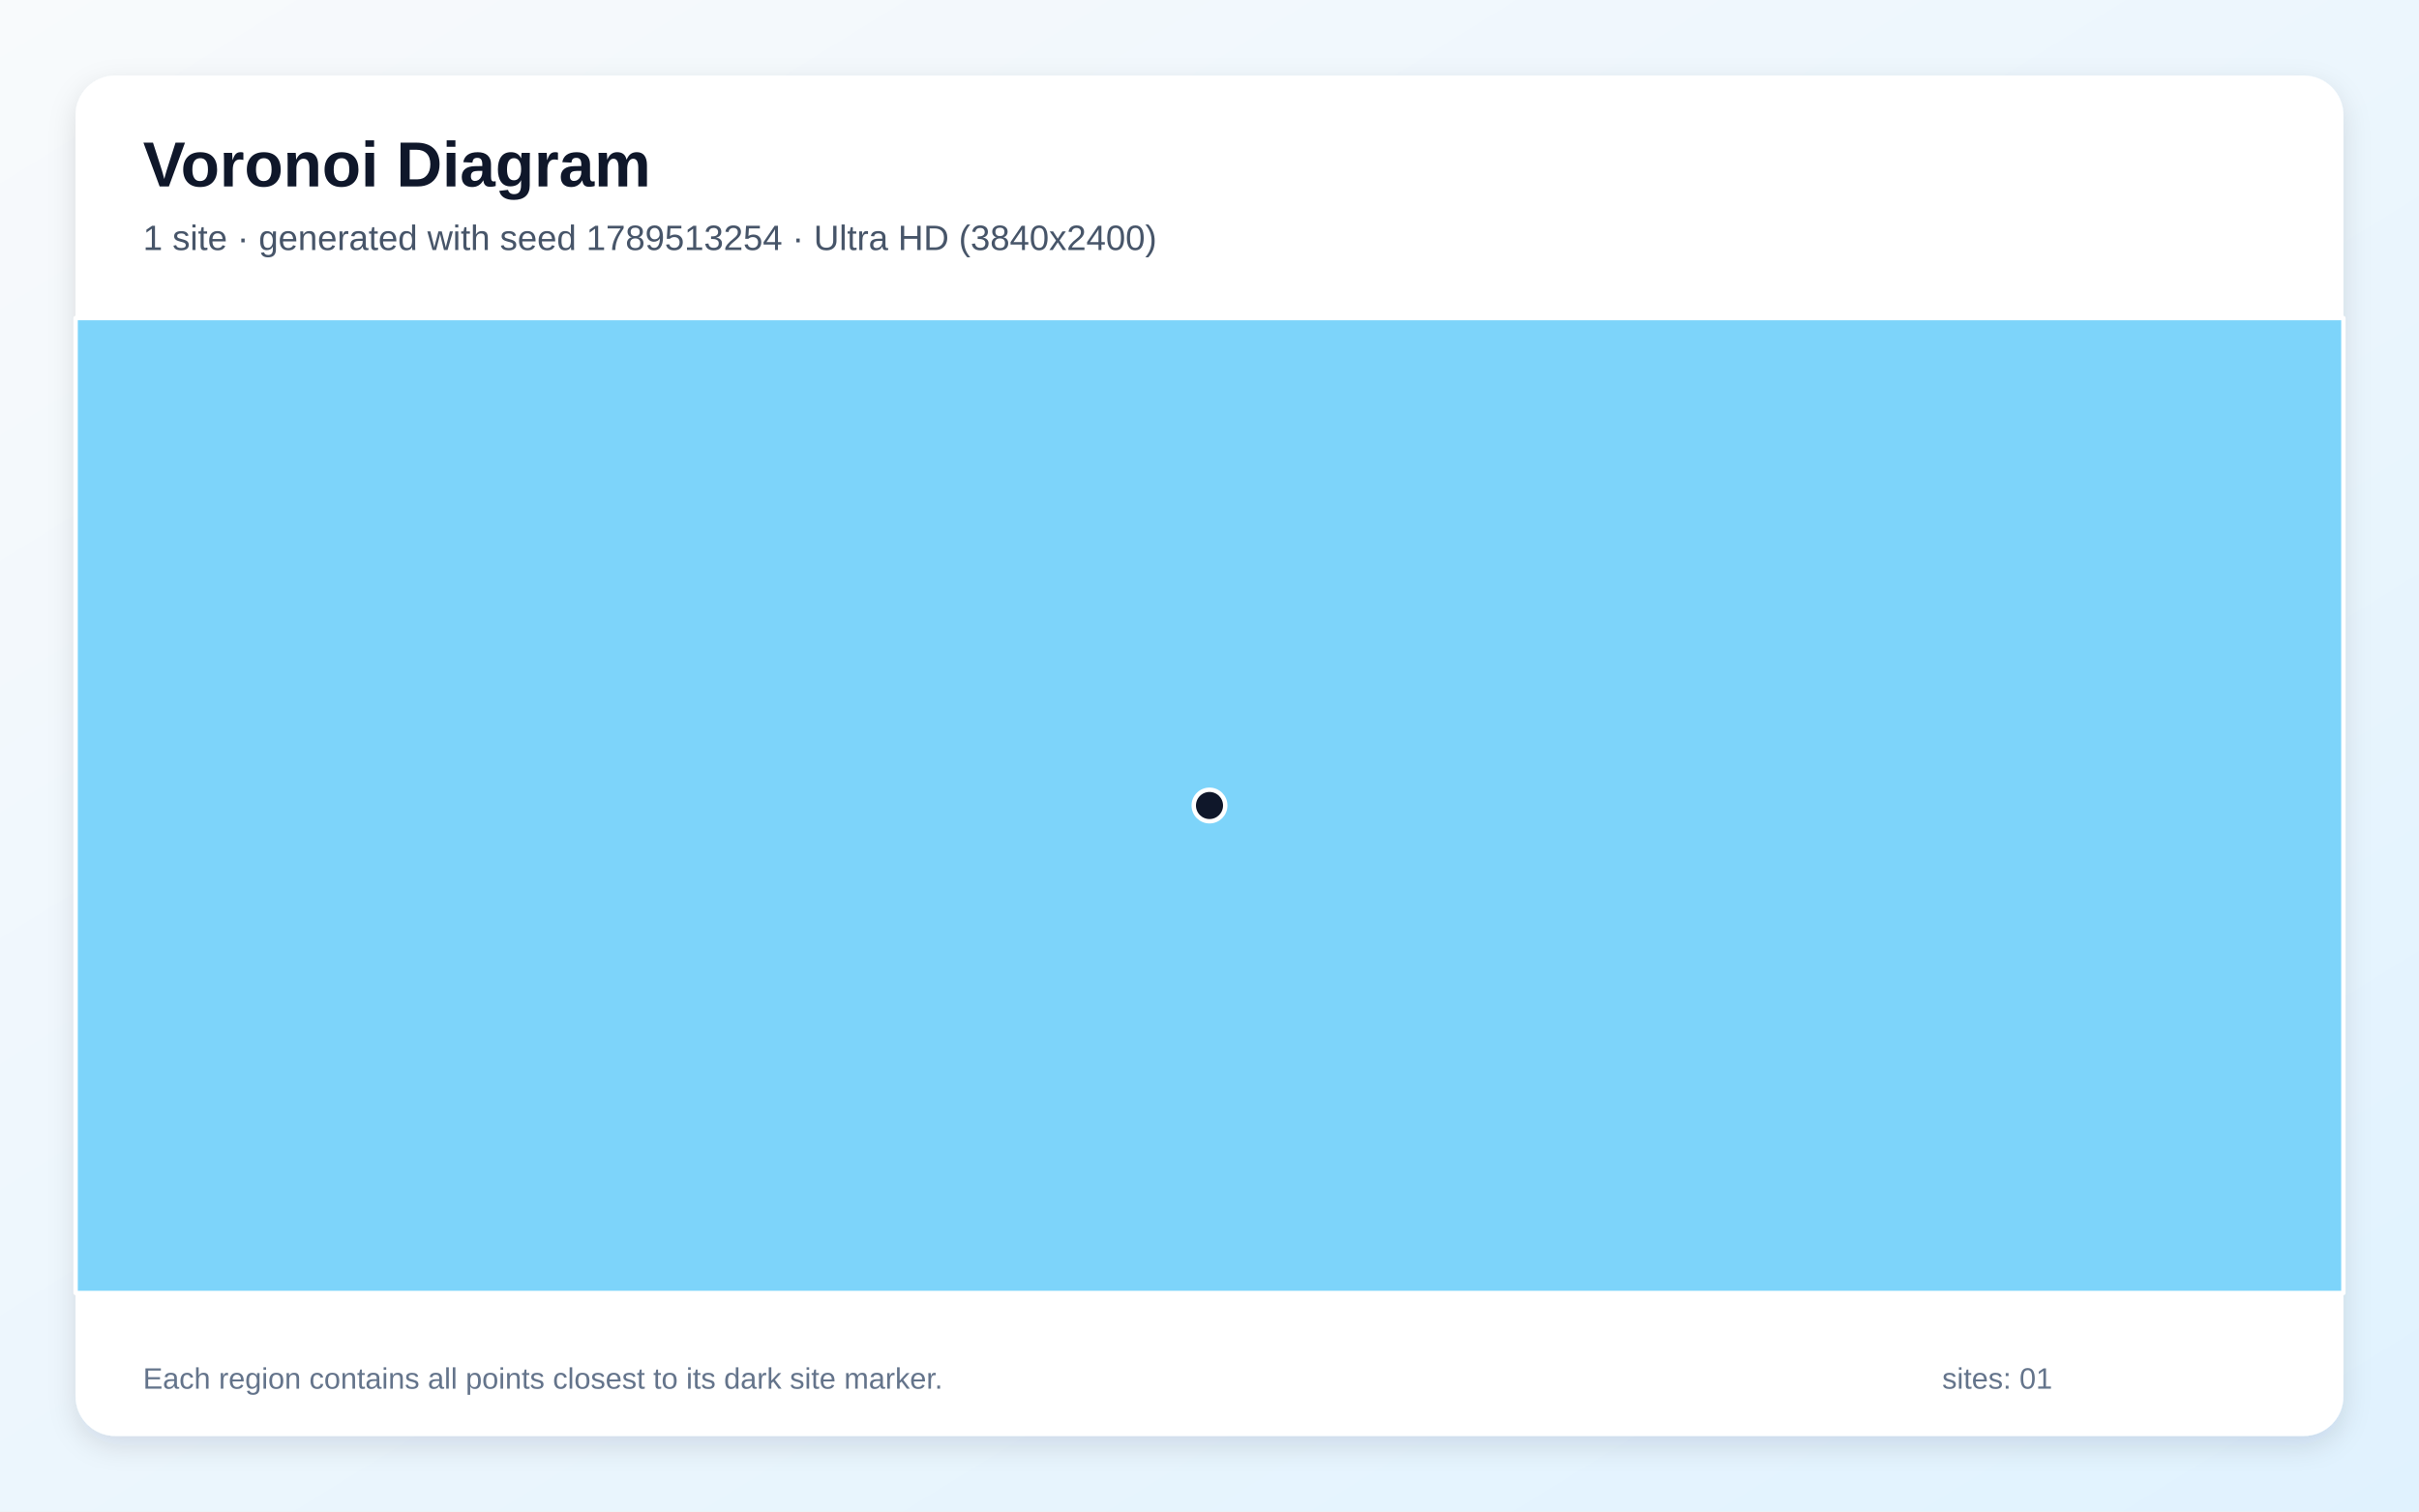
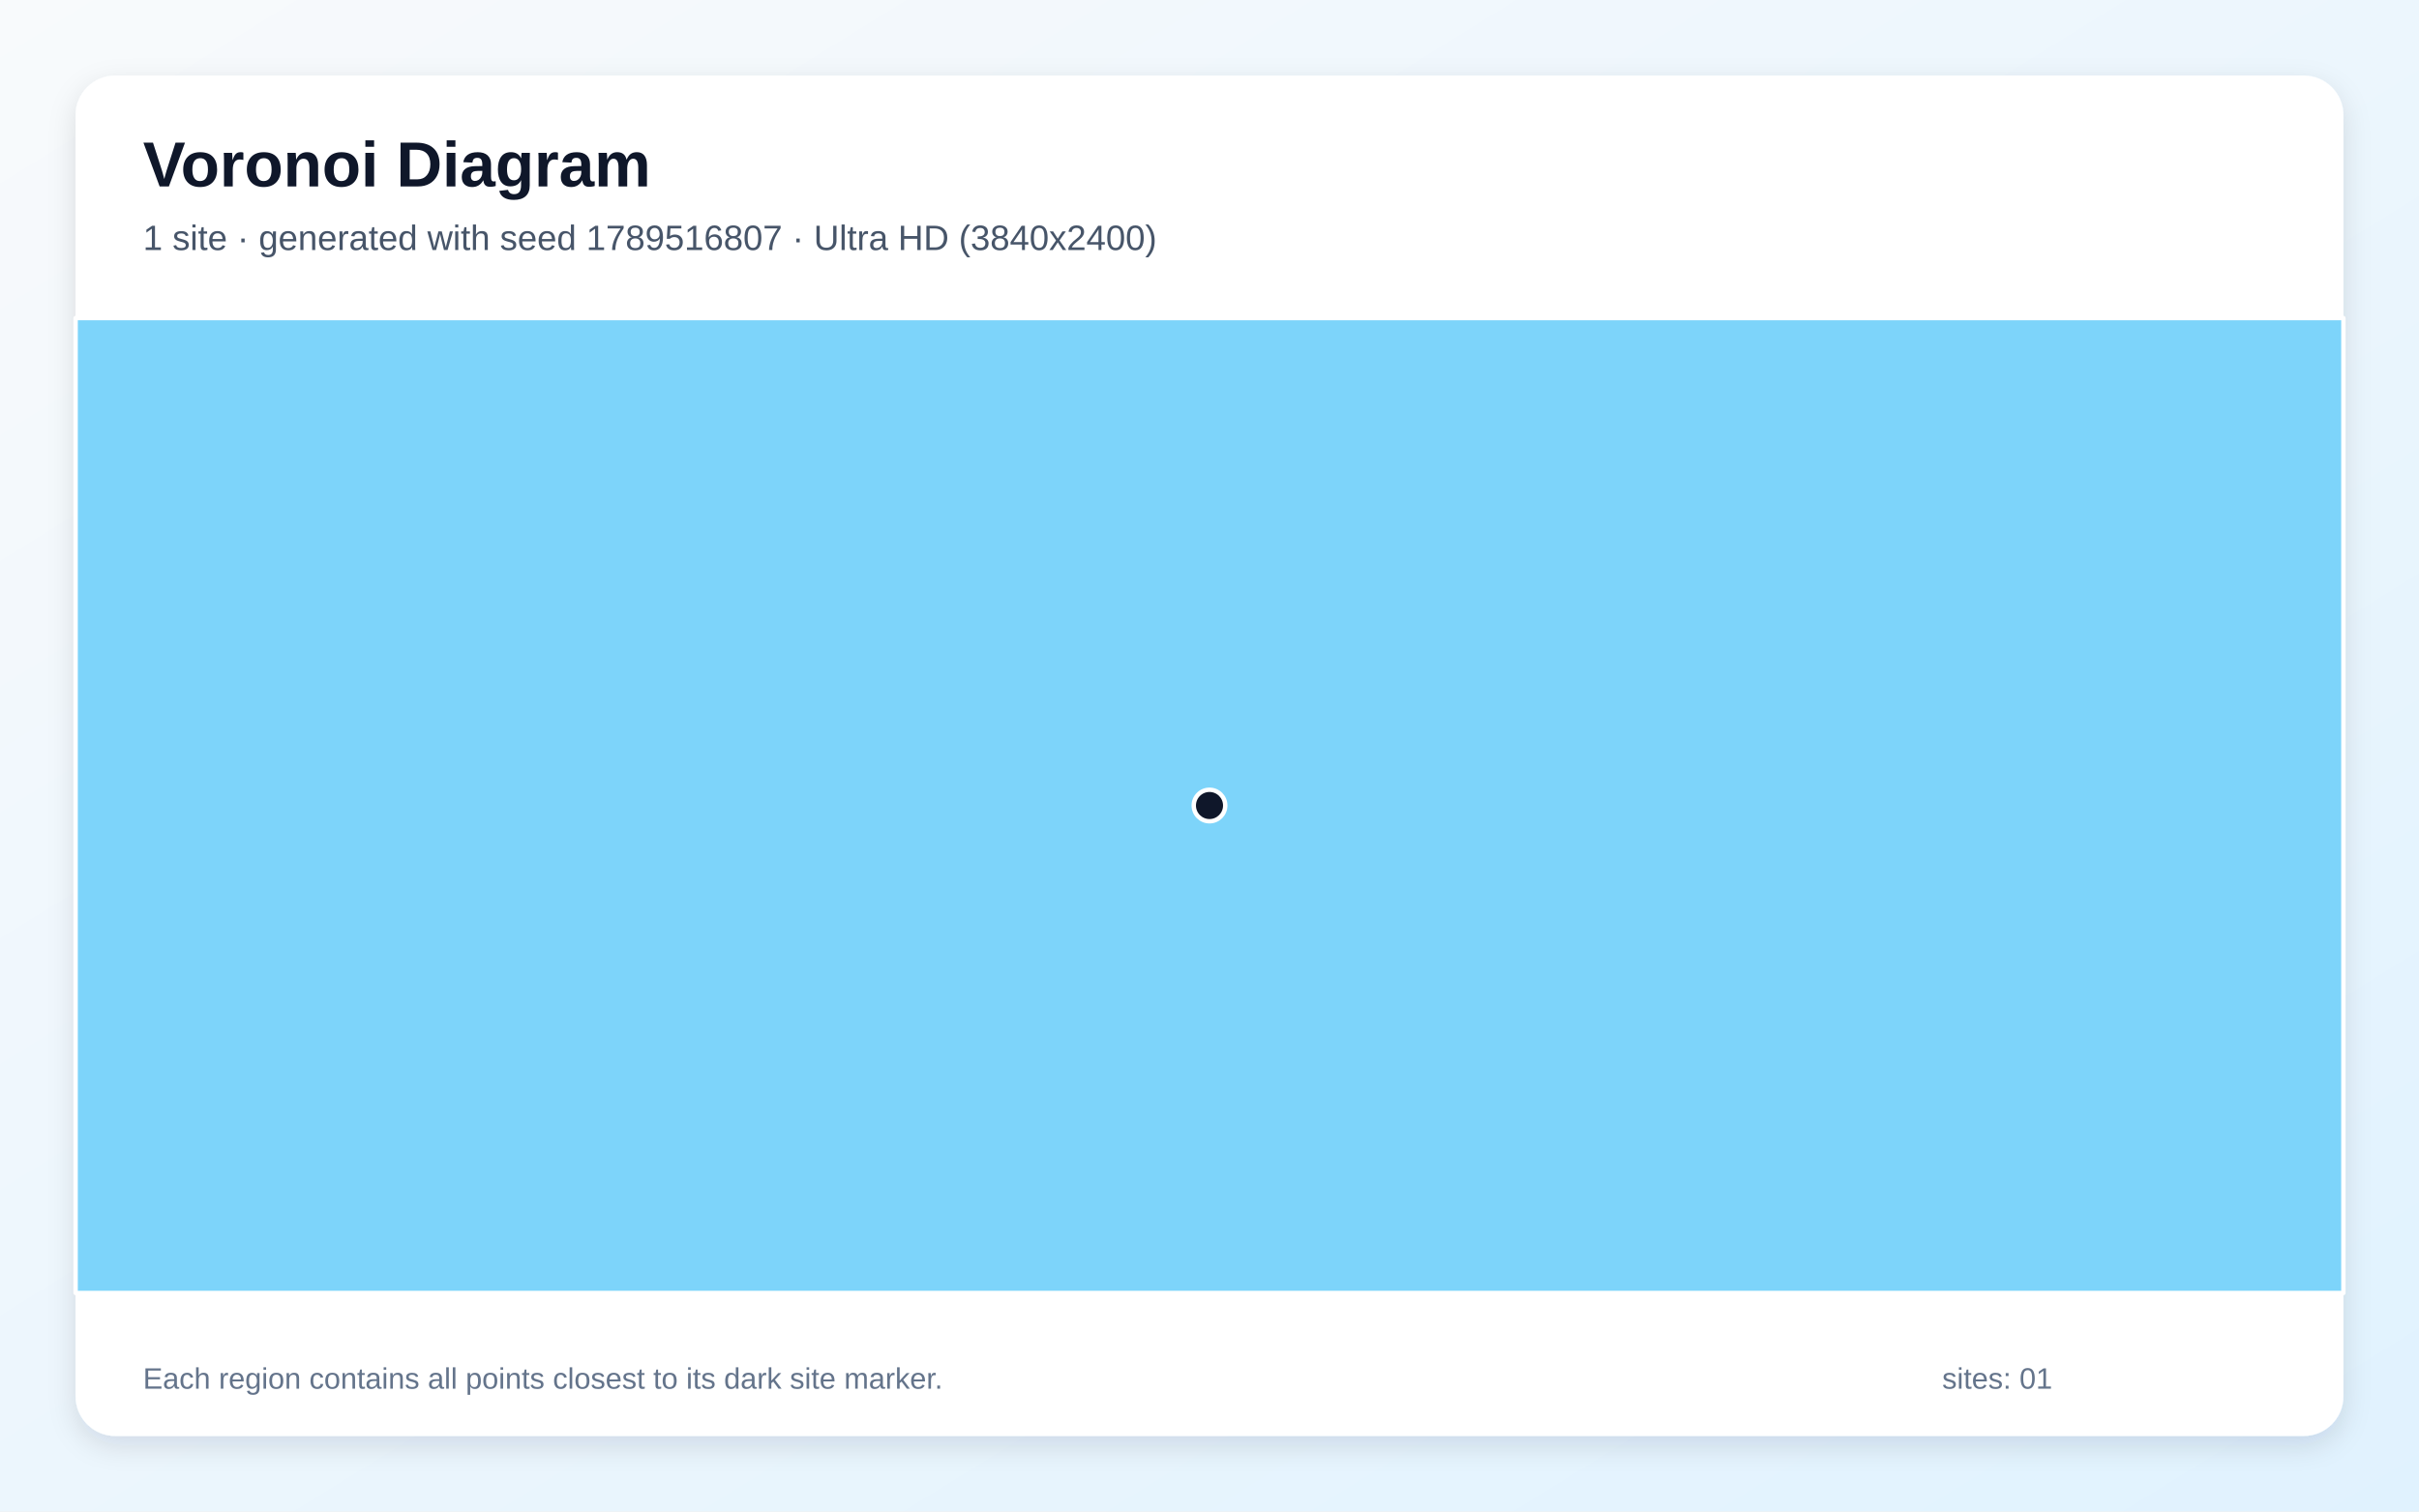
<svg xmlns="http://www.w3.org/2000/svg" width="3840" height="2400" viewBox="0 0 3840 2400" role="img" aria-labelledby="title description">
  <defs>
    <linearGradient id="background" x1="0" y1="0" x2="1" y2="1">
      <stop stop-color="#F8FAFC" />
      <stop offset="1" stop-color="#E0F2FE" />
    </linearGradient>
    <filter id="shadow" x="-5%" y="-5%" width="110%" height="110%">
      <feDropShadow dx="0" dy="15" stdDeviation="22" flood-color="#0F172A" flood-opacity=".12" />
    </filter>
  </defs>
  <rect width="3840" height="2400" fill="url(#background)" />
  <rect x="120" y="120" width="3600" height="2160" rx="63" fill="#FFFFFF" filter="url(#shadow)" />
  <g font-family="Arial, sans-serif">
    <text x="227" y="296" font-size="101" font-weight="700" fill="#0F172A">Voronoi Diagram</text>
-     <text x="227" y="397" font-size="56" fill="#475569">1 site · generated with seed 1789513254 · Ultra HD (3840x2400)</text>
+     <text x="227" y="397" font-size="56" fill="#475569">1 site · generated with seed 1789516807 · Ultra HD (3840x2400)</text>
  </g>
  <g stroke="#FFFFFF" stroke-width="7" stroke-linejoin="round">
    <polygon points="120.0,505.0 3720.0,505.0 3720.0,2053.0 120.0,2053.0" fill="#38BDF8" fill-opacity="0.65" />
  </g>
  <g>
    <circle cx="1920.0" cy="1279.0" r="25" fill="#0F172A" stroke="#FFFFFF" stroke-width="7" />
  </g>
  <g font-family="Arial, sans-serif" font-size="47" fill="#64748B">
    <text x="227" y="2205">Each region contains all points closest to its dark site marker.</text>
    <text x="3083" y="2205">sites: 01</text>
  </g>
</svg>
